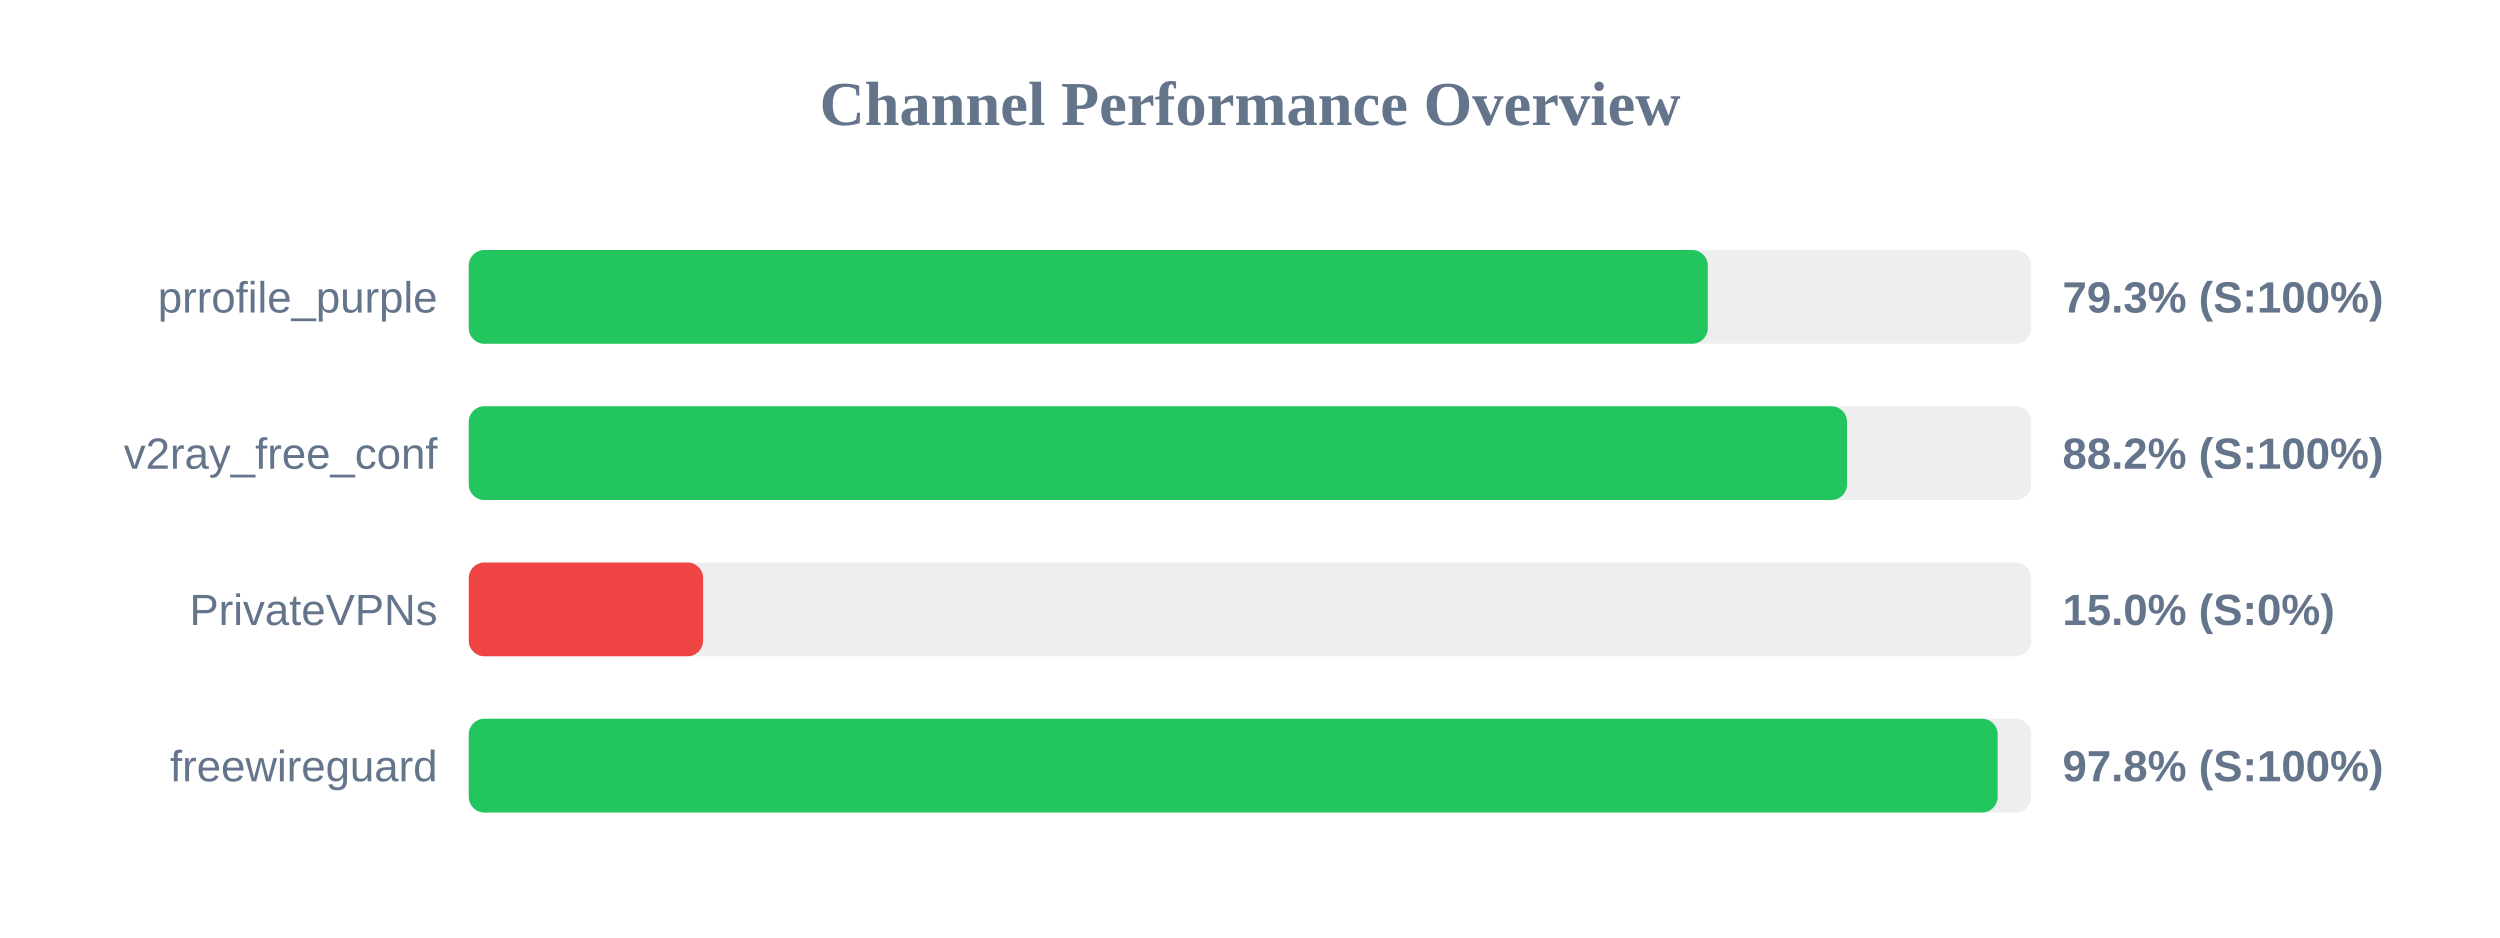
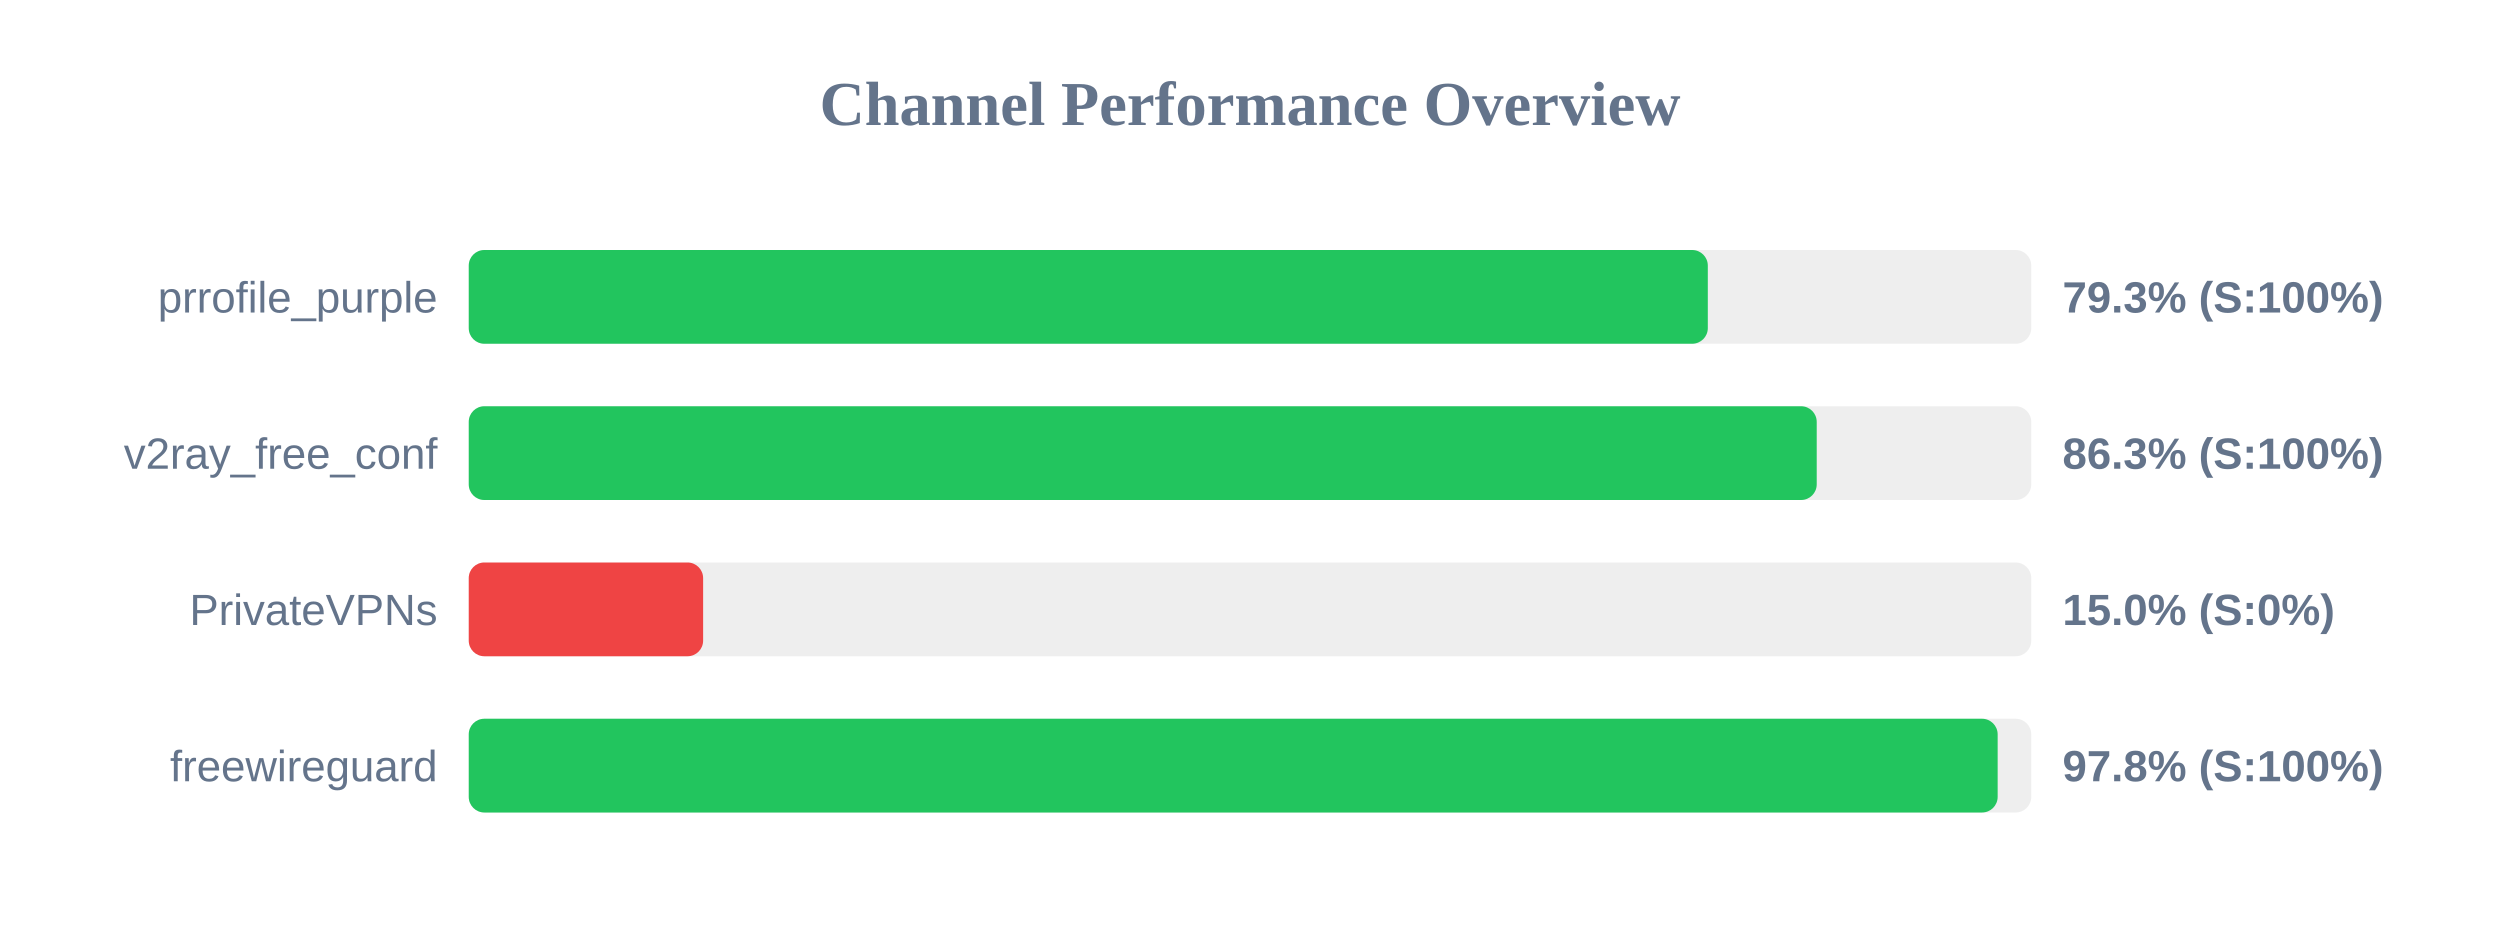
<svg xmlns="http://www.w3.org/2000/svg" width="800" height="300" version="1.1">
  <style>
        .row { font: 14px Arial; fill: #64748b; }
        .score { font: bold 14px Arial; fill: #64748b; }
    </style>
  <text x="400" y="40" text-anchor="middle" font-size="20px" font-weight="bold" fill="#64748b">Channel Performance Overview</text>
  <rect x="150" y="80" width="500" height="30" fill="#eee" rx="5" />
  <rect x="150" y="80" width="396.5" height="30" fill="#22c55e" rx="5" />
  <text x="140" y="100" text-anchor="end" class="row">prrofile_purple</text>
  <text x="660" y="100" text-anchor="start" class="score">79.3% (S:100%)</text>
  <rect x="150" y="130" width="500" height="30" fill="#eee" rx="5" />
-   <rect x="150" y="130" width="441.05" height="30" fill="#22c55e" rx="5" />
+   <rect x="150" y="130" width="431.35" height="30" fill="#22c55e" rx="5" />
  <text x="140" y="150" text-anchor="end" class="row">v2ray_free_conf</text>
-   <text x="660" y="150" text-anchor="start" class="score">88.2% (S:100%)</text>
+   <text x="660" y="150" text-anchor="start" class="score">86.3% (S:100%)</text>
  <rect x="150" y="180" width="500" height="30" fill="#eee" rx="5" />
  <rect x="150" y="180" width="75.0" height="30" fill="#ef4444" rx="5" />
  <text x="140" y="200" text-anchor="end" class="row">PrivateVPNs</text>
  <text x="660" y="200" text-anchor="start" class="score">15.0% (S:0%)</text>
  <rect x="150" y="230" width="500" height="30" fill="#eee" rx="5" />
  <rect x="150" y="230" width="489.25" height="30" fill="#22c55e" rx="5" />
  <text x="140" y="250" text-anchor="end" class="row">freewireguard</text>
  <text x="660" y="250" text-anchor="start" class="score">97.8% (S:100%)</text>
</svg>
